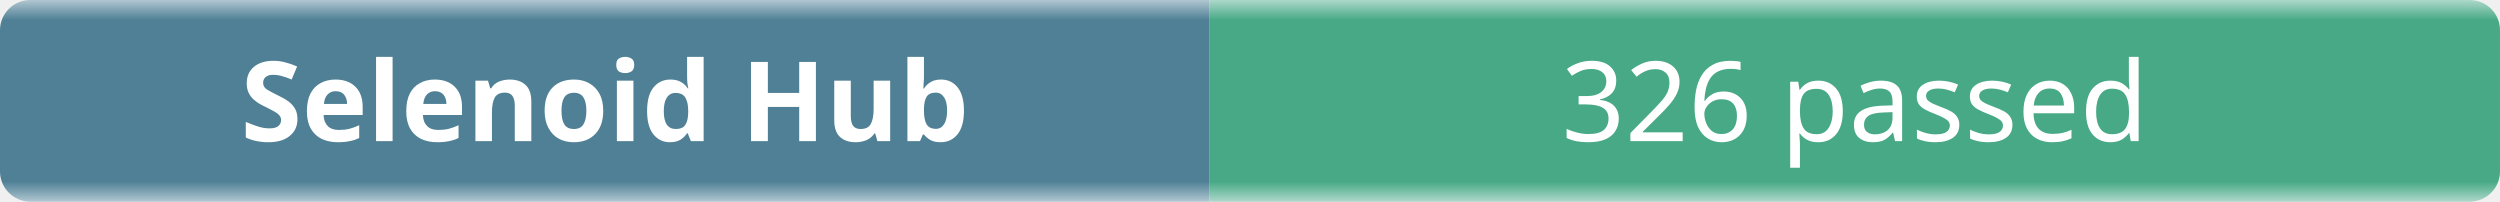
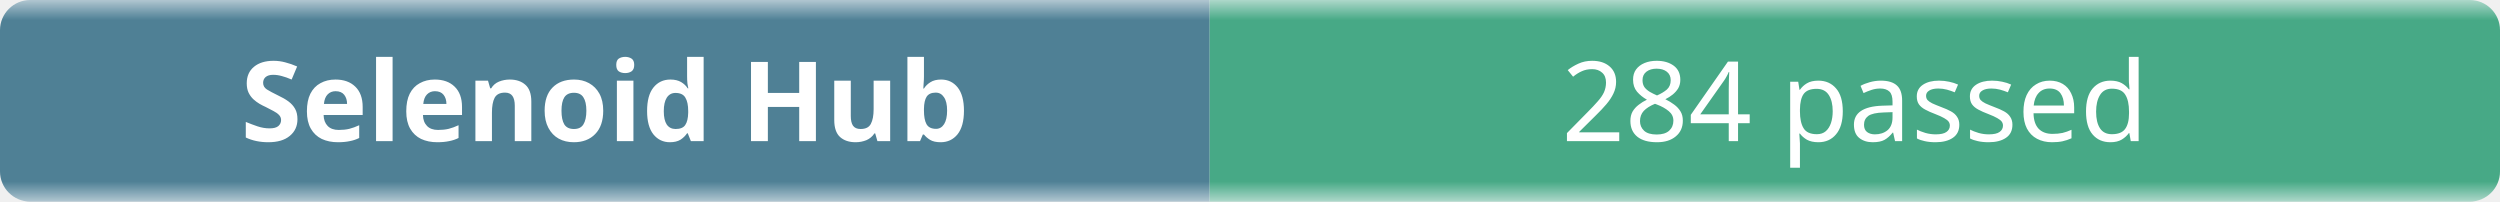
- <svg xmlns="http://www.w3.org/2000/svg" width="248" height="20" role="img" aria-label="Selenoid Hub: 326 passed">
+ <svg xmlns="http://www.w3.org/2000/svg" width="248" height="20" role="img" aria-label="Selenoid Hub: 284 passed">
  <linearGradient id="b" x2="0" y2="100%">
    <stop offset="0" stop-color="#f8fafc" stop-opacity=".7" />
    <stop offset=".1" stop-color="#eef2f7" stop-opacity=".3" />
    <stop offset=".9" stop-color="#eef2f7" stop-opacity=".3" />
    <stop offset="1" stop-color="#f8fafc" stop-opacity=".7" />
  </linearGradient>
  <mask id="m">
    <rect width="248" height="20" rx="3" fill="#fff" />
  </mask>
  <g mask="url(#m)">
    <rect width="120" height="20" fill="#0b4f6c" />
    <rect x="120" width="128" height="20" fill="#008a56" />
    <rect width="248" height="20" fill="url(#b)" />
  </g>
  <g fill="#fff" text-anchor="middle" font-family="ui-sans-serif,system-ui,sans-serif" font-size="11">
    <text x="60" y="14" font-weight="600">Selenoid Hub</text>
-     <text x="184" y="14">326 passed</text>
+     <text x="184" y="14">284 passed</text>
  </g>
</svg>
